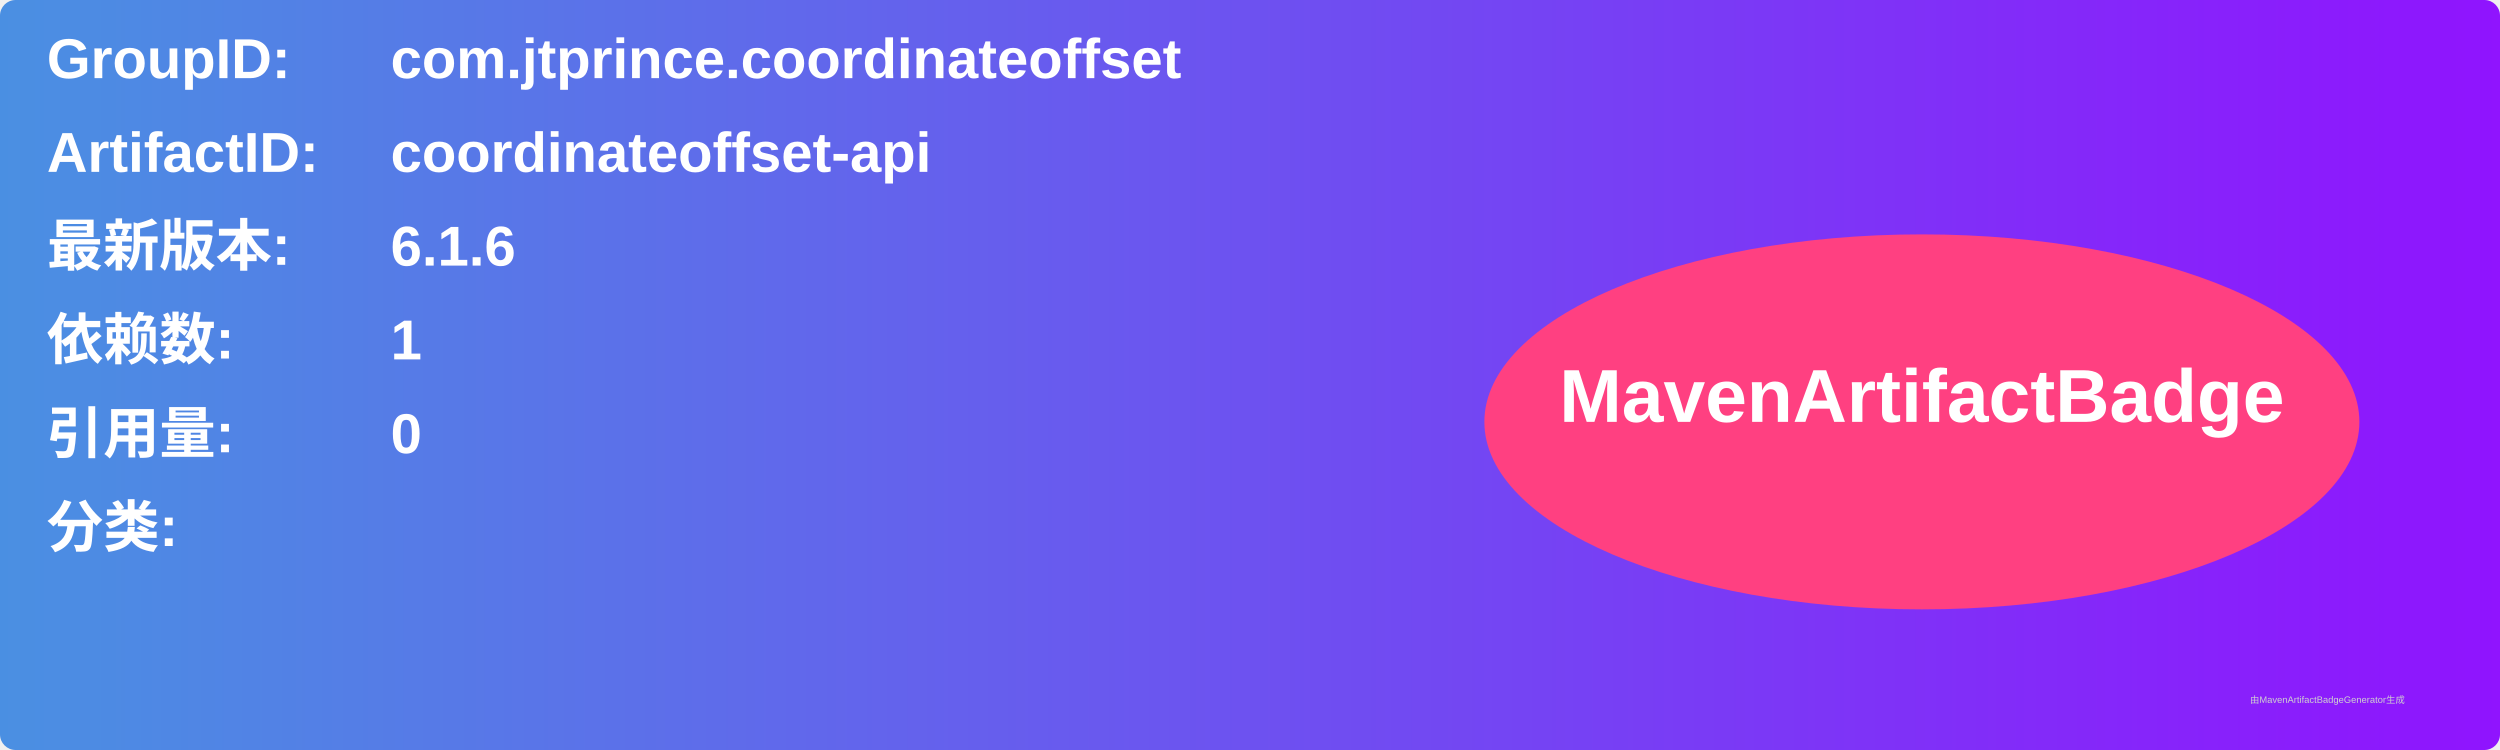
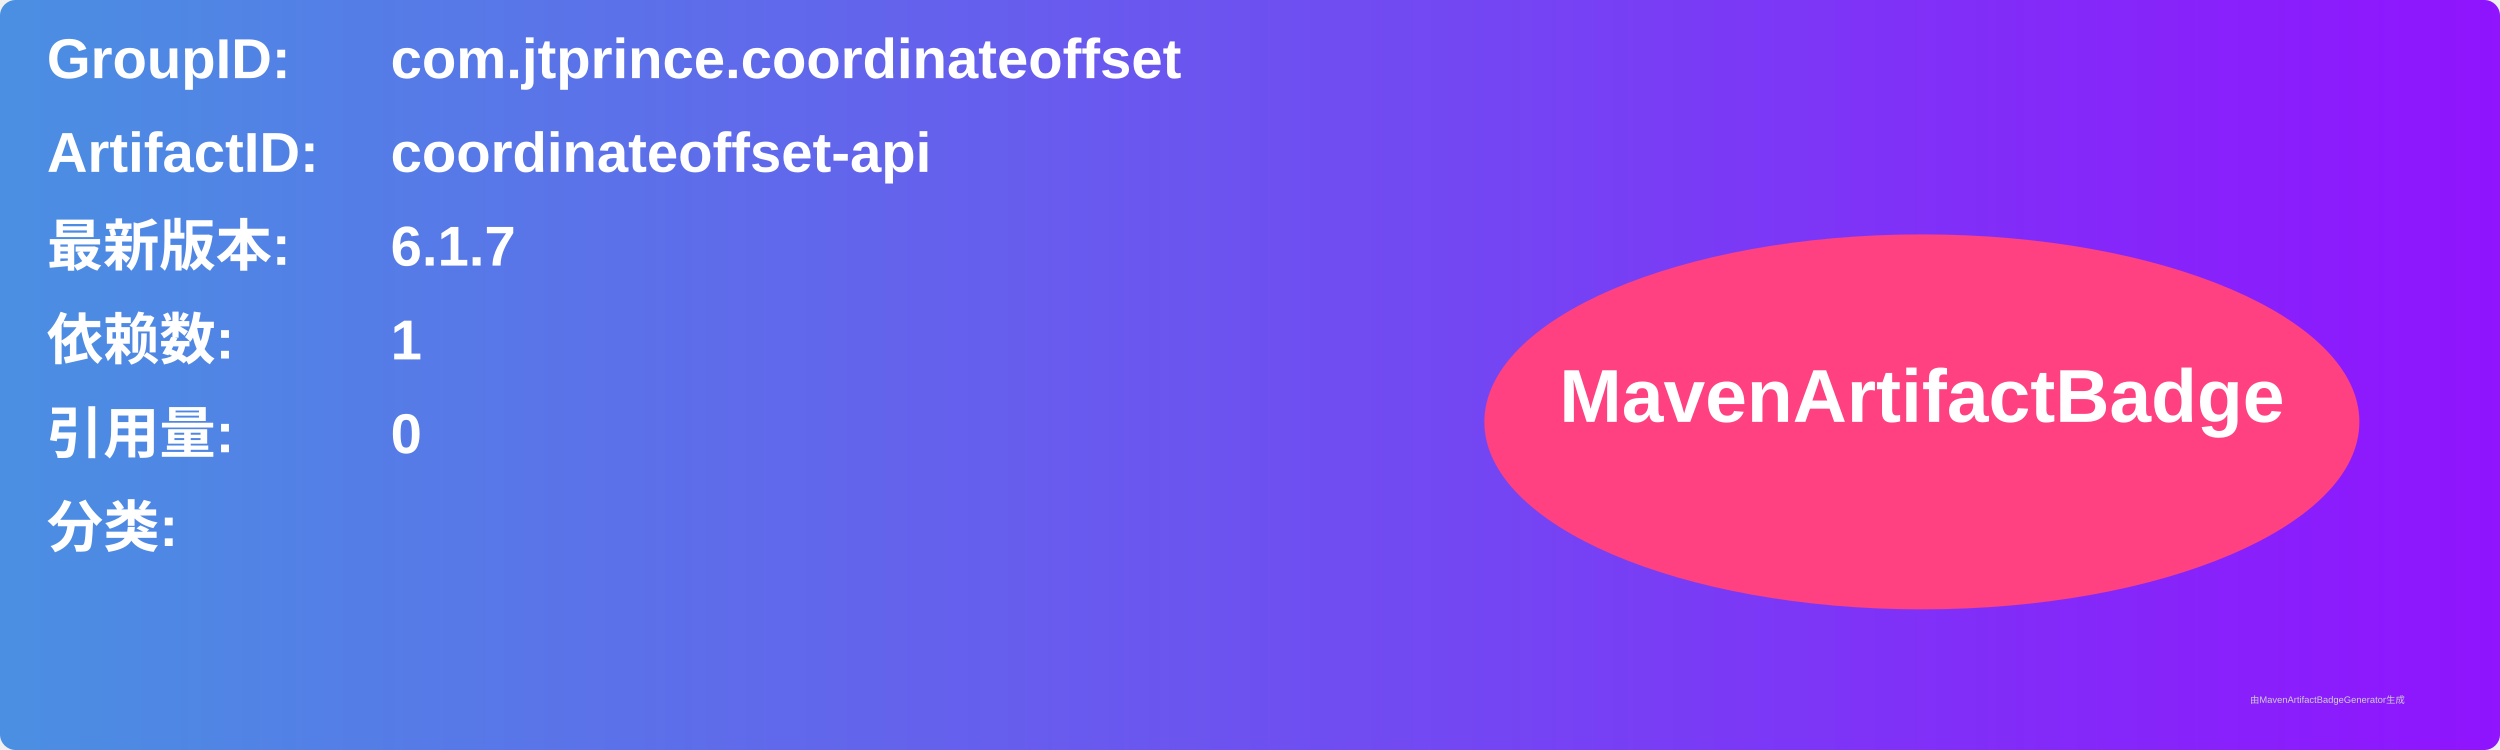
<svg xmlns="http://www.w3.org/2000/svg" width="800" height="240" viewBox="0 0 800 240">
  <linearGradient id="grad" x1="0%" y1="0%" x2="100%" y2="0%">
    <stop offset="0%" stop-color="#4a90e2" />
    <stop offset="100%" stop-color="#9013fe" />
  </linearGradient>
  <rect width="100%" height="100%" rx="5" ry="5" fill="url(#grad)" />
  <g transform="translate(15, 15)">
    <text x="0" y="10" font-family="Arial" font-size="18" fill="white" font-weight="bold" width="260">GroupID:</text>
    <text x="110" y="10" font-family="Arial" font-size="18" fill="white" font-weight="bold" width="460">com.jtprince.coordinateoffset</text>
    <text x="0" y="40" font-family="Arial" font-size="18" fill="white" font-weight="bold" width="260">ArtifactID:</text>
    <text x="110" y="40" font-family="Arial" font-size="18" fill="white" font-weight="bold" width="460">coordinateoffset-api</text>
    <text x="0" y="70" font-family="Arial" font-size="18" fill="white" font-weight="bold">最新版本:</text>
    <text x="110" y="70" font-family="Arial" font-size="18" fill="white" font-weight="bold">
-       <tspan font-weight="bold">6.1.6</tspan>
+       <tspan font-weight="bold">6.1.7</tspan>
    </text>
    <text x="0" y="100" font-family="Arial" font-size="18" fill="white" font-weight="bold">依赖数: </text>
    <text x="110" y="100" font-family="Arial" font-size="18" fill="white">
      <tspan font-weight="bold">1</tspan>
    </text>
    <text x="0" y="130" font-family="Arial" font-size="18" fill="white" font-weight="bold">引用量: </text>
    <text x="110" y="130" font-family="Arial" font-size="18" fill="white">
      <tspan font-weight="bold">0</tspan>
    </text>
    <text x="0" y="160" font-family="Arial" font-size="18" fill="white" font-weight="bold">分类:</text>
    <text x="10" y="190" font-family="Arial" font-size="10" fill="white">
      <tspan font-weight="bold" />
    </text>
    <ellipse cx="600" cy="120" rx="140" ry="60" fill="#ff4081" />
    <text x="600" y="120" text-anchor="middle" font-family="Arial" font-size="24" fill="white" font-weight="bold">MavenArtifactBadge</text>
  </g>
  <text x="720" y="225" font-family="Arial" font-size="3" fill="#d0d0d0">由MavenArtifactBadgeGenerator生成</text>
</svg>
